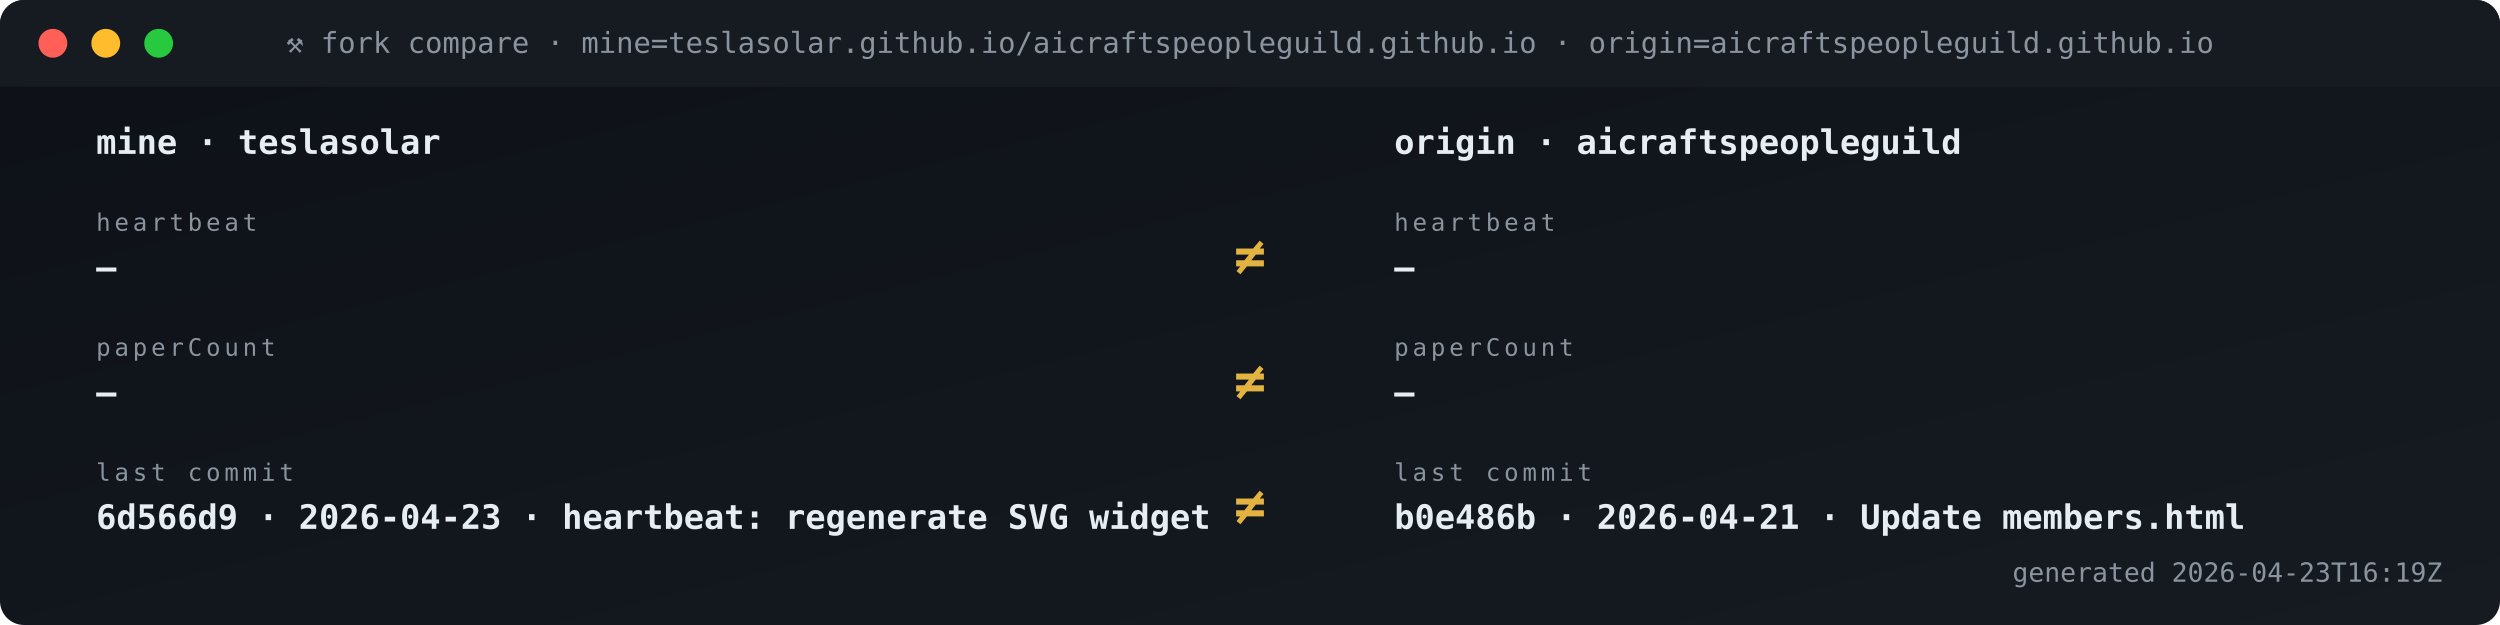
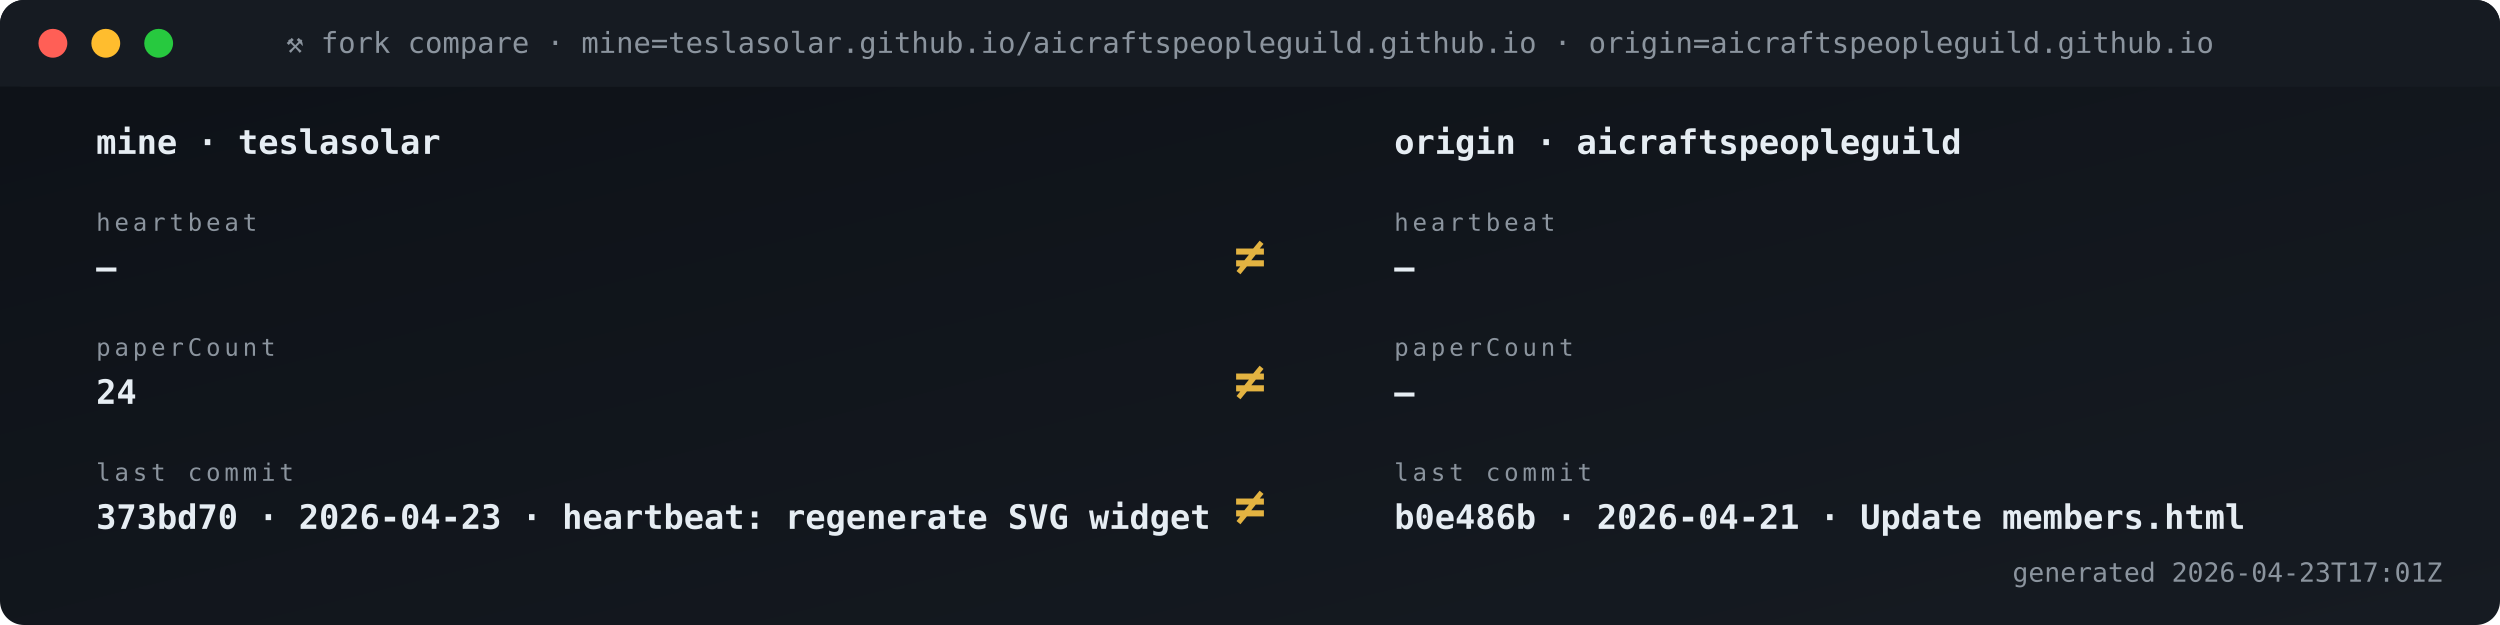
<svg xmlns="http://www.w3.org/2000/svg" viewBox="0 0 1040 260" width="1040" height="260" role="img" aria-label="Fork vs origin compare">
  <defs>
    <linearGradient id="gBg" x1="0" x2="1" y1="0" y2="1">
      <stop offset="0" stop-color="#0d1117" />
      <stop offset="1" stop-color="#161b22" />
    </linearGradient>
    <style>
      .t{font-family:'SFMono-Regular',Consolas,monospace}
      .lb{fill:#8b949e;font-size:10px;text-transform:uppercase;letter-spacing:1.6px}
      .va{fill:#e6edf3;font-size:20px;font-weight:700}
      .vs{fill:#e6edf3;font-size:14px;font-weight:600}
      .lo{fill:#79c0ff;font-size:11px}
      .sub{fill:#8b949e;font-size:11px}
      .g{fill:#3fb950} .a{fill:#e3b341} .r{fill:#f85149}
      .p{fill:#a371f7} .o{fill:#f0883e}
      .pulse{animation:plz 1.8s ease-out infinite}
      @keyframes plz{
        0%{transform:scale(1);opacity:.85}
        45%{transform:scale(1.35);opacity:.3}
        100%{transform:scale(1.8);opacity:0}
      }
      .spin{animation:sp 4s linear infinite;transform-origin:center}
      @keyframes sp{from{transform:rotate(0)}to{transform:rotate(360deg)}}
    </style>
  </defs>
  <rect width="1040" height="260" rx="10" fill="url(#gBg)" />
  <rect x="0" y="0" width="1040" height="36" rx="10" fill="#161b22" />
  <rect x="0" y="26" width="1040" height="10" fill="#161b22" />
  <circle cx="22" cy="18" r="6" fill="#ff5f56" />
  <circle cx="44" cy="18" r="6" fill="#ffbd2e" />
  <circle cx="66" cy="18" r="6" fill="#27c93f" />
  <text x="520" y="22" text-anchor="middle" class="t" font-size="12" fill="#8b949e">⚒ fork compare · mine=teslasolar.github.io/aicraftspeopleguild.github.io  ·  origin=aicraftspeopleguild.github.io</text>
  <text x="40" y="64" class="t vs">mine  ·  teslasolar</text>
  <text x="580" y="64" class="t vs">origin  ·  aicraftspeopleguild</text>
  <text x="40" y="96" class="t lb">heartbeat</text>
  <text x="40" y="116" class="t vs">—</text>
  <text x="580" y="96" class="t lb">heartbeat</text>
  <text x="580" y="116" class="t vs">—</text>
  <text x="520" y="114" text-anchor="middle" class="t" font-size="22" font-weight="700" fill="#e3b341">≠</text>
  <text x="40" y="148" class="t lb">paperCount</text>
-   <text x="40" y="168" class="t vs">—</text>
+   <text x="40" y="168" class="t vs">24</text>
  <text x="580" y="148" class="t lb">paperCount</text>
  <text x="580" y="168" class="t vs">—</text>
  <text x="520" y="166" text-anchor="middle" class="t" font-size="22" font-weight="700" fill="#e3b341">≠</text>
  <text x="40" y="200" class="t lb">last commit</text>
-   <text x="40" y="220" class="t vs">6d566d9 · 2026-04-23 · heartbeat: regenerate SVG widget </text>
+   <text x="40" y="220" class="t vs">373bd70 · 2026-04-23 · heartbeat: regenerate SVG widget </text>
  <text x="580" y="200" class="t lb">last commit</text>
  <text x="580" y="220" class="t vs">b0e486b · 2026-04-21 · Update members.html</text>
  <text x="520" y="218" text-anchor="middle" class="t" font-size="22" font-weight="700" fill="#e3b341">≠</text>
-   <text x="1016" y="242" text-anchor="end" class="t sub">generated 2026-04-23T16:19Z</text>
+   <text x="1016" y="242" text-anchor="end" class="t sub">generated 2026-04-23T17:01Z</text>
</svg>
